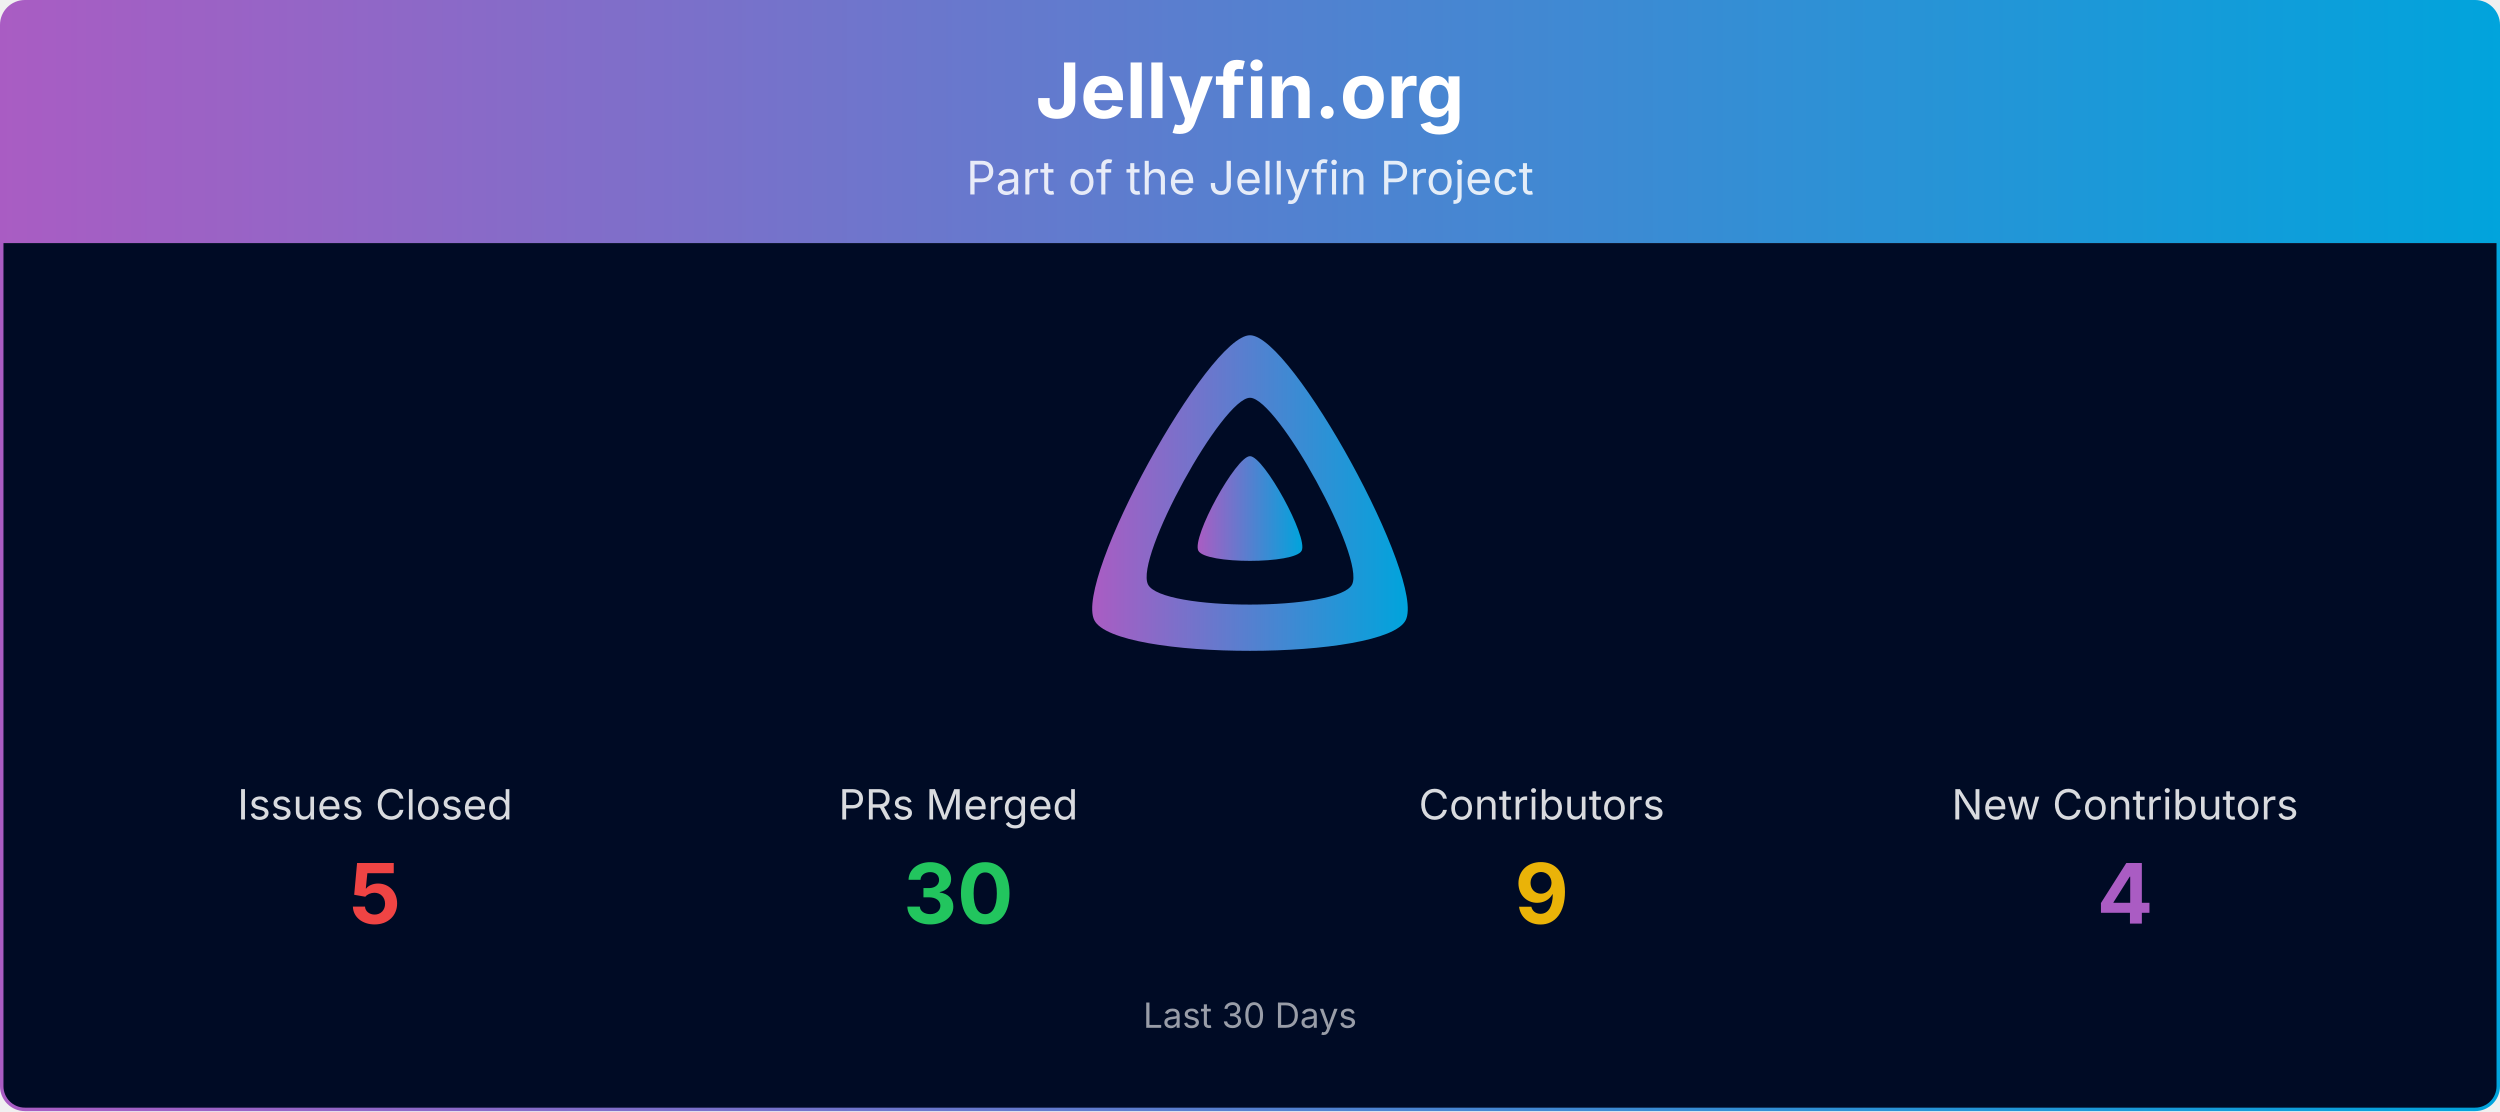
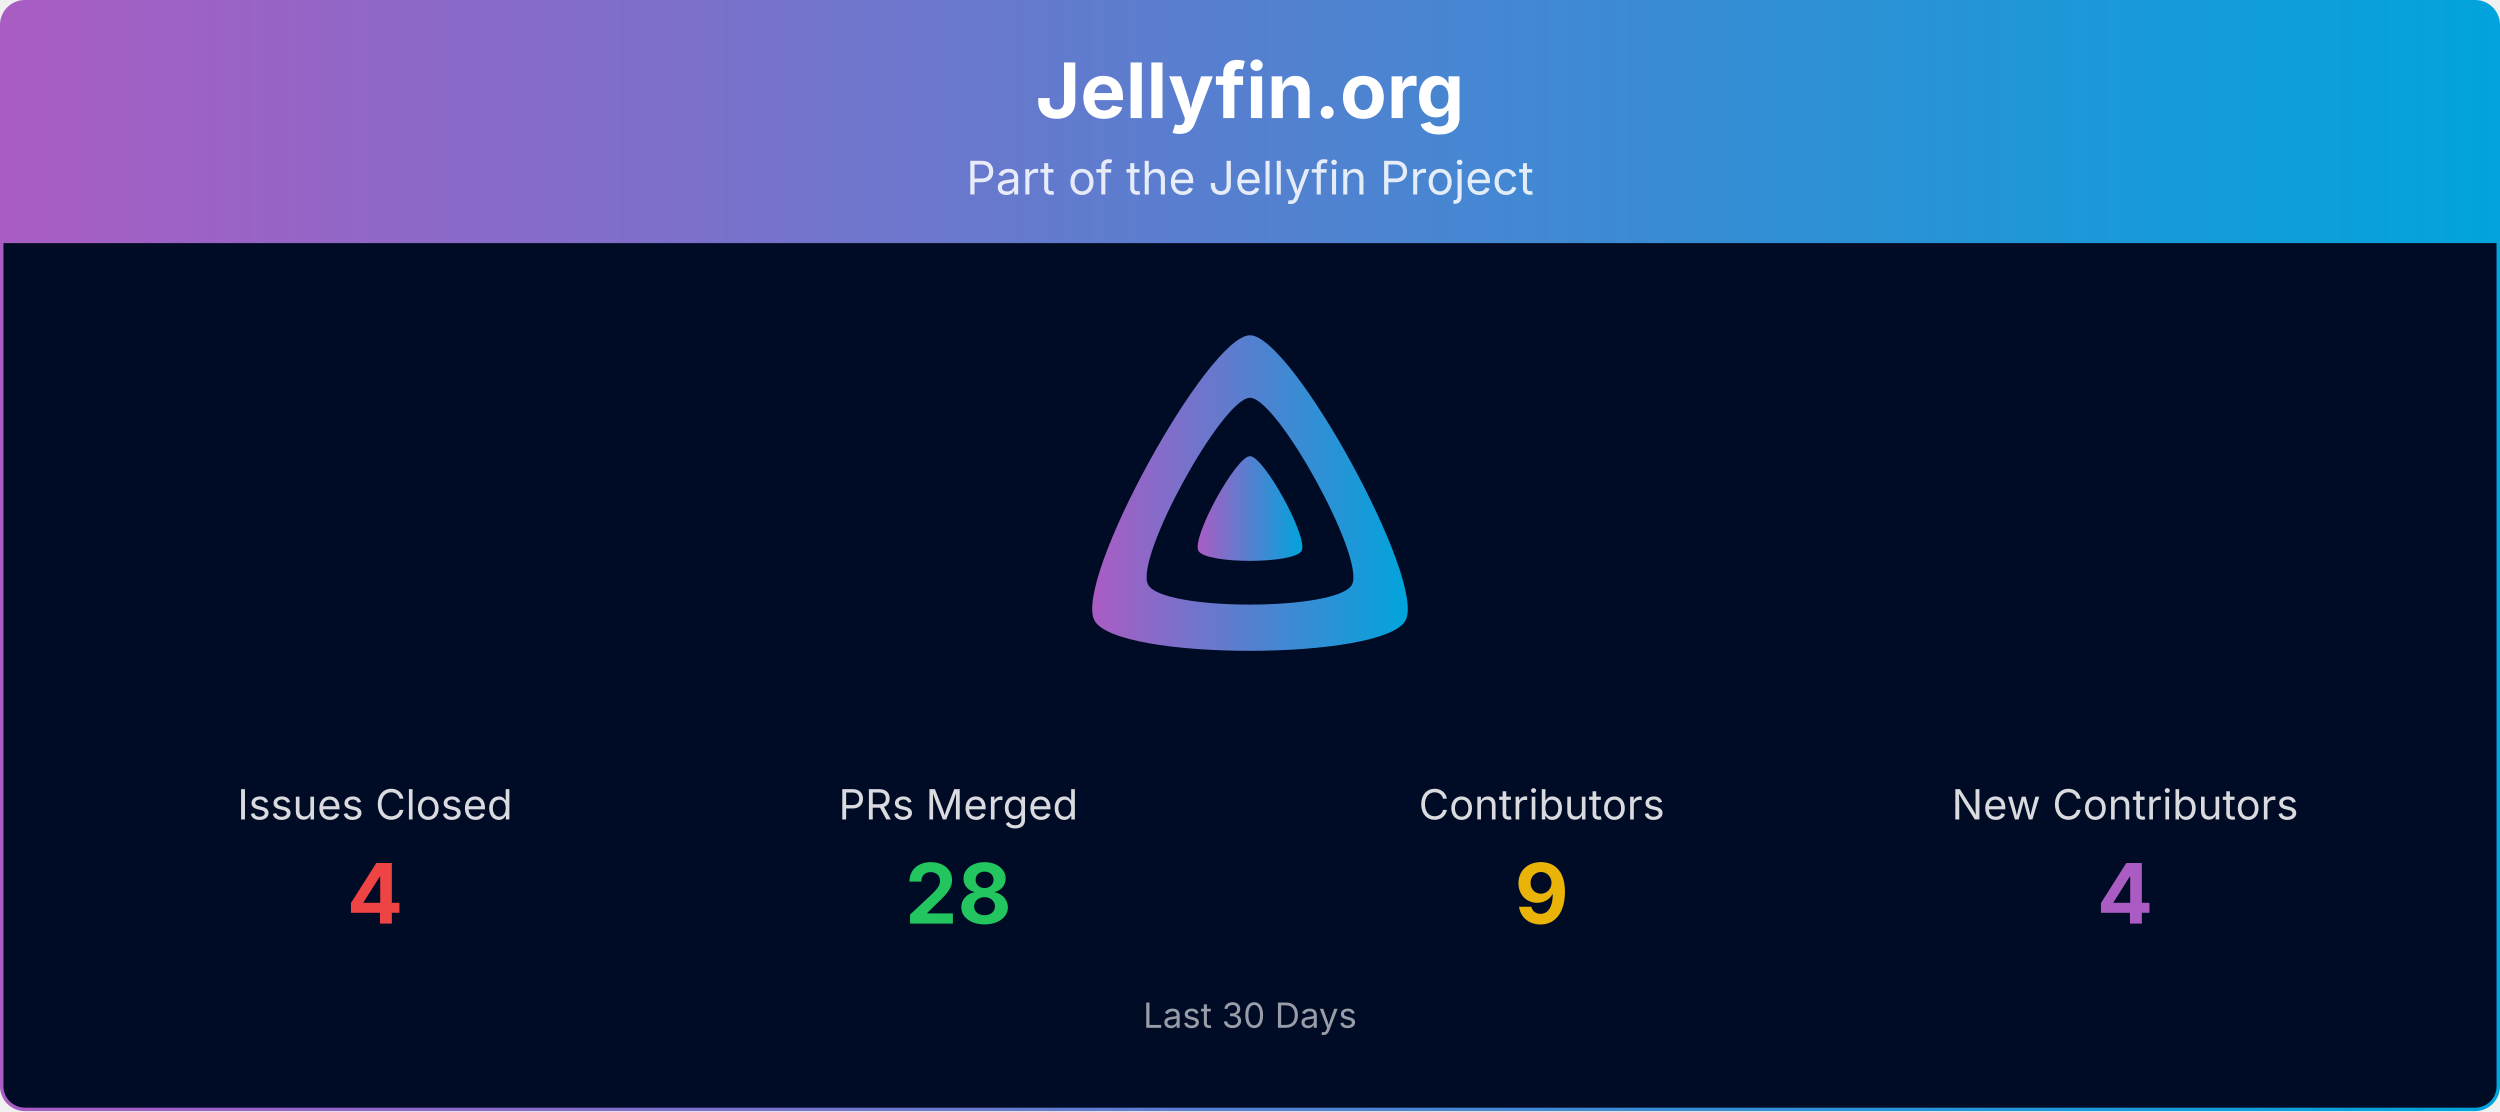
<svg xmlns="http://www.w3.org/2000/svg" viewBox="0 0 1080 480" width="100%" role="img" aria-label="Jellyfin.org">
  <defs>
    <linearGradient id="banner-jellyfin.org-grad" x1="0" y1="0" x2="1" y2="0">
      <stop offset="0%" stop-color="#AA5CC3" />
      <stop offset="100%" stop-color="#00A4DC" />
    </linearGradient>
    <clipPath id="banner-jellyfin.org-grad-clip">
      <rect x="0.75" y="0.75" width="1078.5" height="478.5" rx="10" ry="10" />
    </clipPath>
  </defs>
  <g clip-path="url(#banner-jellyfin.org-grad-clip)">
    <path d="M0.75,10.75 A10.0,10.0 0 0 1 10.75,0.75 L1069.25,0.75 A10.0,10.0 0 0 1 1079.25,10.75 L1079.25,105.00 L0.75,105.00 Z" fill="url(#banner-jellyfin.org-grad)" />
    <text x="540.0" y="51" text-anchor="middle" font-size="33" font-weight="700" font-family="Plus Jakarta Sans, system-ui, -apple-system, Segoe UI, sans-serif" fill="#ffffff">Jellyfin.org</text>
    <text x="540.0" y="84" text-anchor="middle" font-size="20" font-family="Plus Jakarta Sans, system-ui, -apple-system, Segoe UI, sans-serif" fill="#ffffff" opacity="0.85">Part of the Jellyfin Project</text>
    <rect x="0.75" y="105" width="1078.5" height="374.25" fill="#000b25" />
    <g transform="translate(465.00,138.00) scale(0.29297)">
      <path fill="url(#banner-jellyfin.org-grad)" fill-rule="evenodd" d="M256,23.3c-61.6,0-259.8,359.4-229.6,420.1s429.3,60,459.2,0S317.6,23.3,256,23.3zM406.5,390.8c-19.6,39.3-281.1,39.8-300.9,0s110.1-275.3,150.4-275.3S426.1,351.4,406.5,390.8z" />
      <path fill="url(#banner-jellyfin.org-grad)" d="M256,201.6c-20.4,0-86.2,119.3-76.2,139.4s142.5,19.9,152.4,0S276.5,201.6,256,201.6z" />
    </g>
    <text x="162.0" y="354.0" text-anchor="middle" font-size="18" font-family="Plus Jakarta Sans, system-ui, -apple-system, Segoe UI, sans-serif" fill="#ffffff" opacity="0.85">Issues Closed</text>
-     <text x="162.0" y="399.0" text-anchor="middle" font-size="36" font-weight="700" font-family="Plus Jakarta Sans, system-ui, -apple-system, Segoe UI, sans-serif" fill="#ef4444">5</text>
+     <text x="162.0" y="399.0" text-anchor="middle" font-size="36" font-weight="700" font-family="Plus Jakarta Sans, system-ui, -apple-system, Segoe UI, sans-serif" fill="#ef4444">4</text>
    <text x="414.0" y="354.0" text-anchor="middle" font-size="18" font-family="Plus Jakarta Sans, system-ui, -apple-system, Segoe UI, sans-serif" fill="#ffffff" opacity="0.85">PRs Merged</text>
-     <text x="414.0" y="399.0" text-anchor="middle" font-size="36" font-weight="700" font-family="Plus Jakarta Sans, system-ui, -apple-system, Segoe UI, sans-serif" fill="#22c55e">30</text>
+     <text x="414.0" y="399.0" text-anchor="middle" font-size="36" font-weight="700" font-family="Plus Jakarta Sans, system-ui, -apple-system, Segoe UI, sans-serif" fill="#22c55e">28</text>
    <text x="666.0" y="354.0" text-anchor="middle" font-size="18" font-family="Plus Jakarta Sans, system-ui, -apple-system, Segoe UI, sans-serif" fill="#ffffff" opacity="0.85">Contributors</text>
    <text x="666.0" y="399.0" text-anchor="middle" font-size="36" font-weight="700" font-family="Plus Jakarta Sans, system-ui, -apple-system, Segoe UI, sans-serif" fill="#eab308">9</text>
    <text x="918.0" y="354.0" text-anchor="middle" font-size="18" font-family="Plus Jakarta Sans, system-ui, -apple-system, Segoe UI, sans-serif" fill="#ffffff" opacity="0.85">New Contributors</text>
    <text x="918.0" y="399.0" text-anchor="middle" font-size="36" font-weight="700" font-family="Plus Jakarta Sans, system-ui, -apple-system, Segoe UI, sans-serif" fill="#AA5CC3">4</text>
    <text x="540.0" y="444.0" text-anchor="middle" font-size="15" font-family="Plus Jakarta Sans, system-ui, -apple-system, Segoe UI, sans-serif" fill="#ffffff" opacity="0.6">Last 30 Days</text>
  </g>
  <rect x="0.75" y="0.75" width="1078.5" height="478.5" rx="10" ry="10" fill="none" stroke="url(#banner-jellyfin.org-grad)" stroke-width="1.5" />
</svg>
